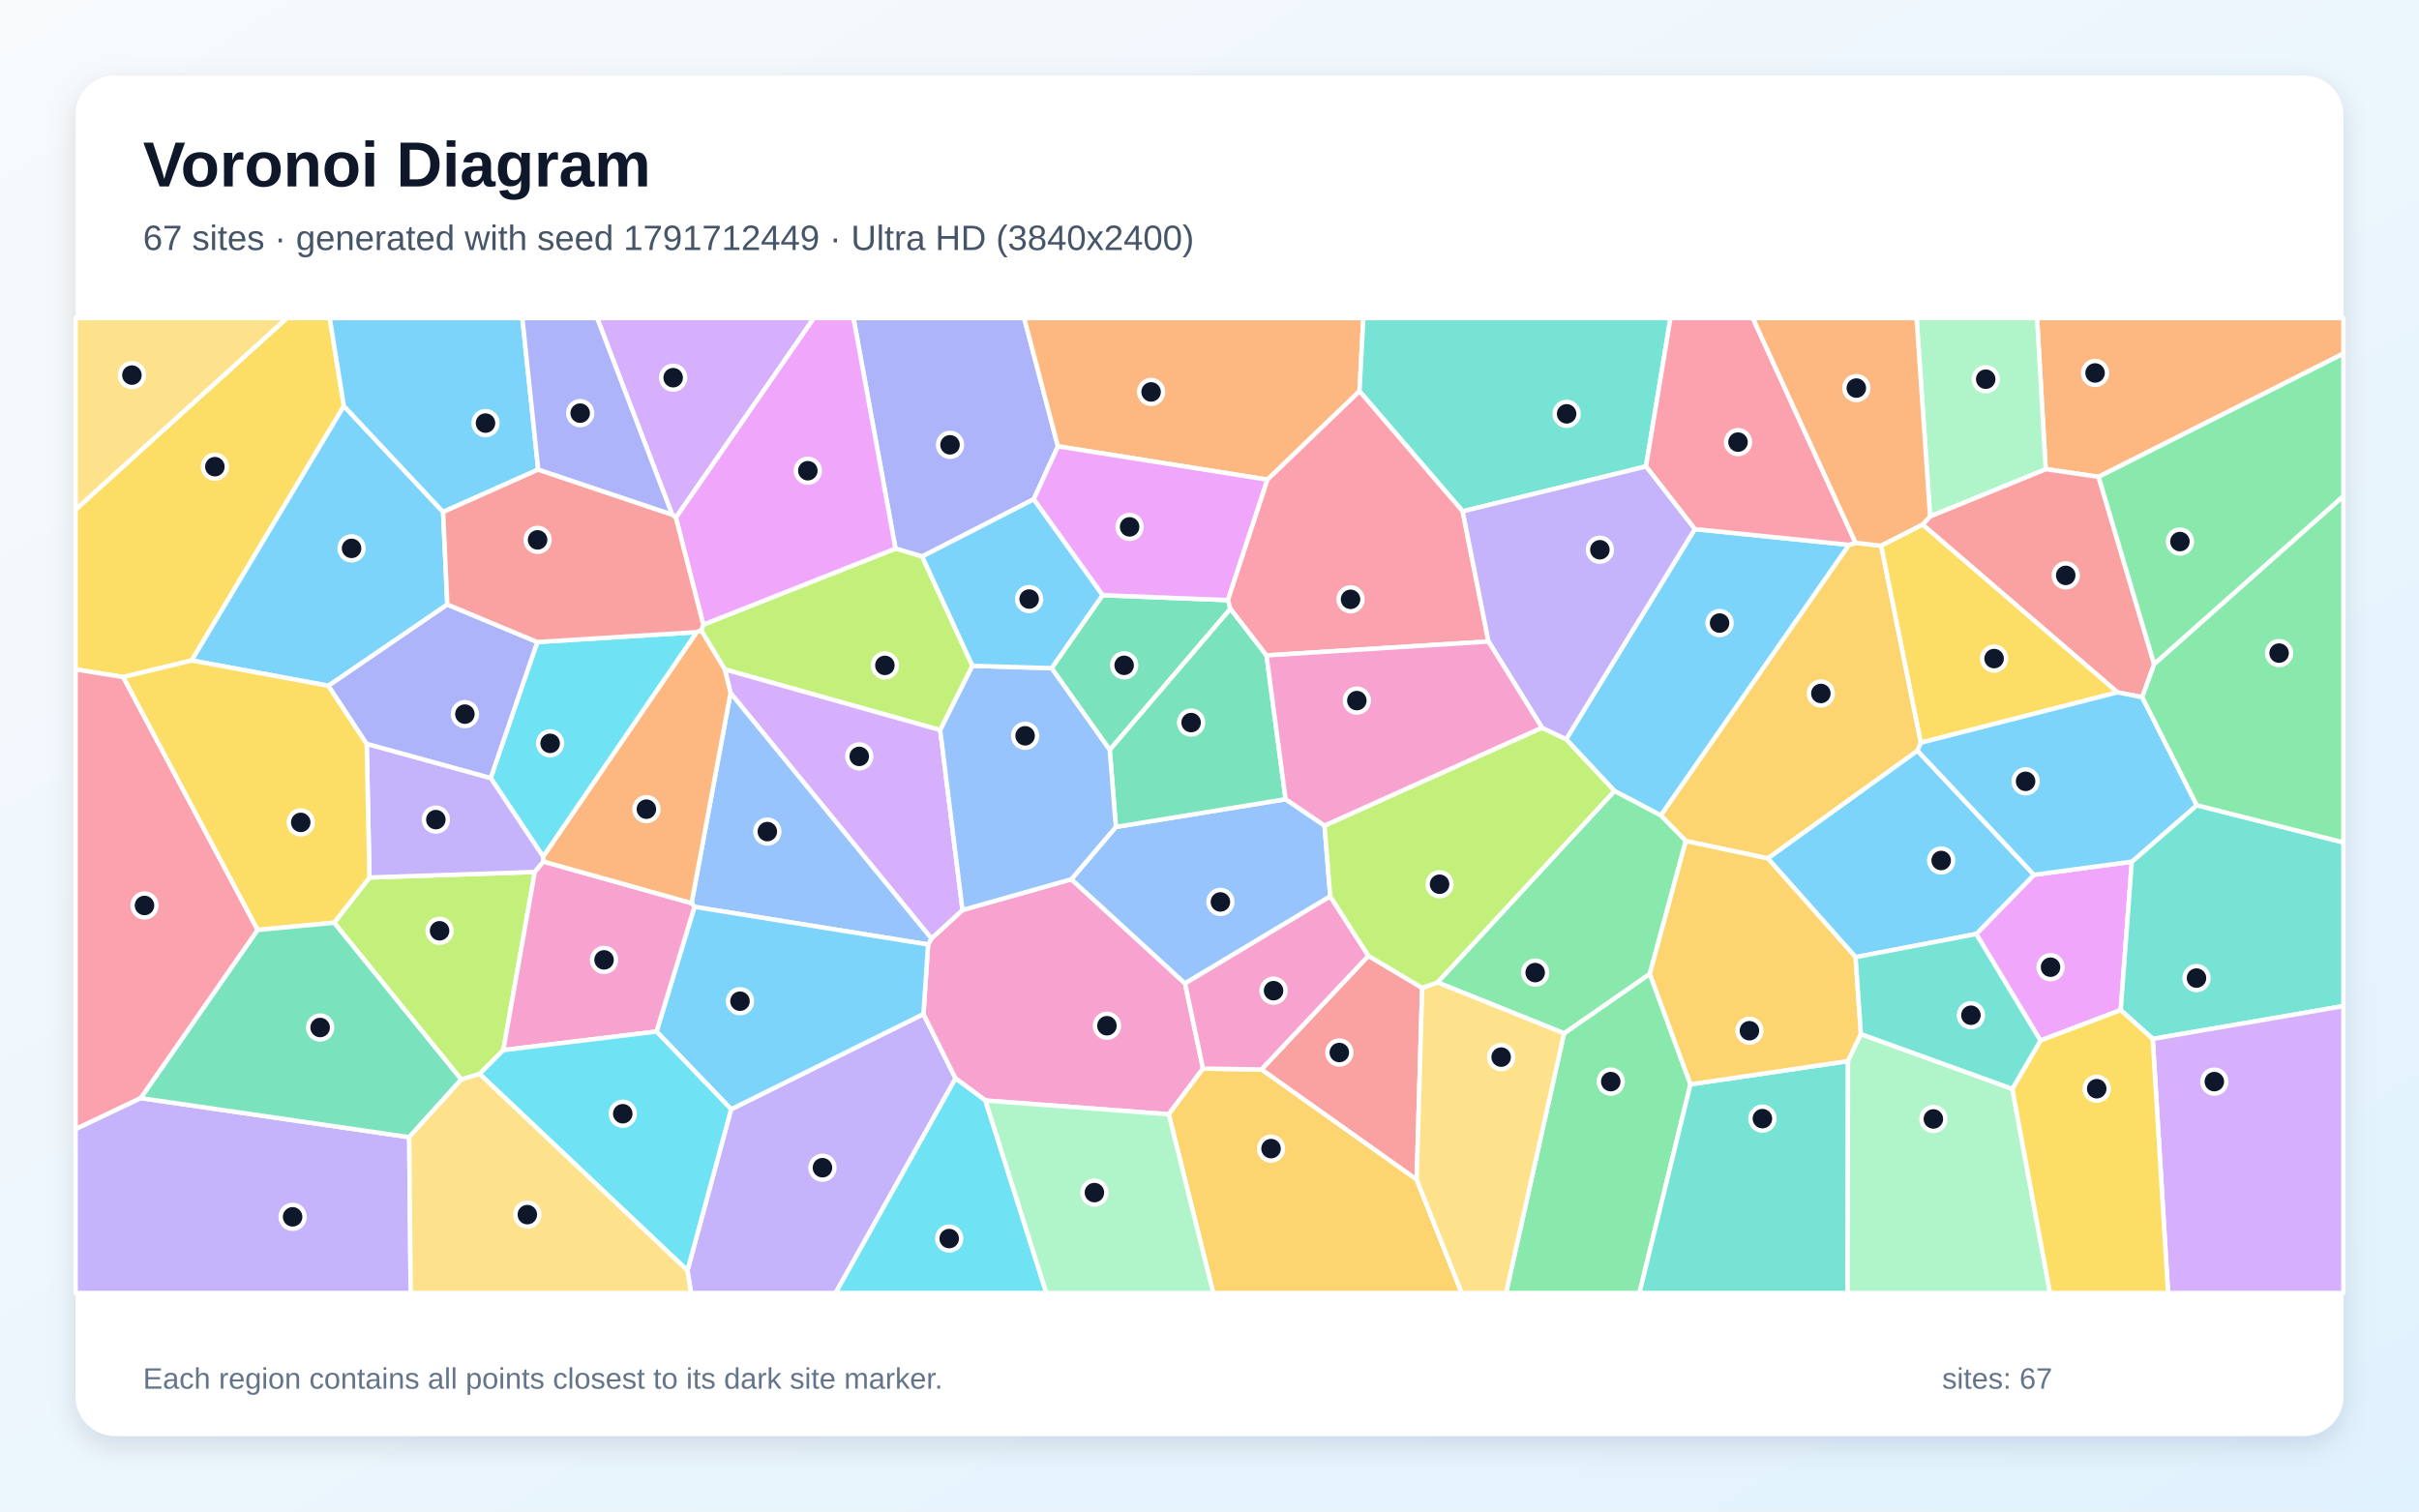
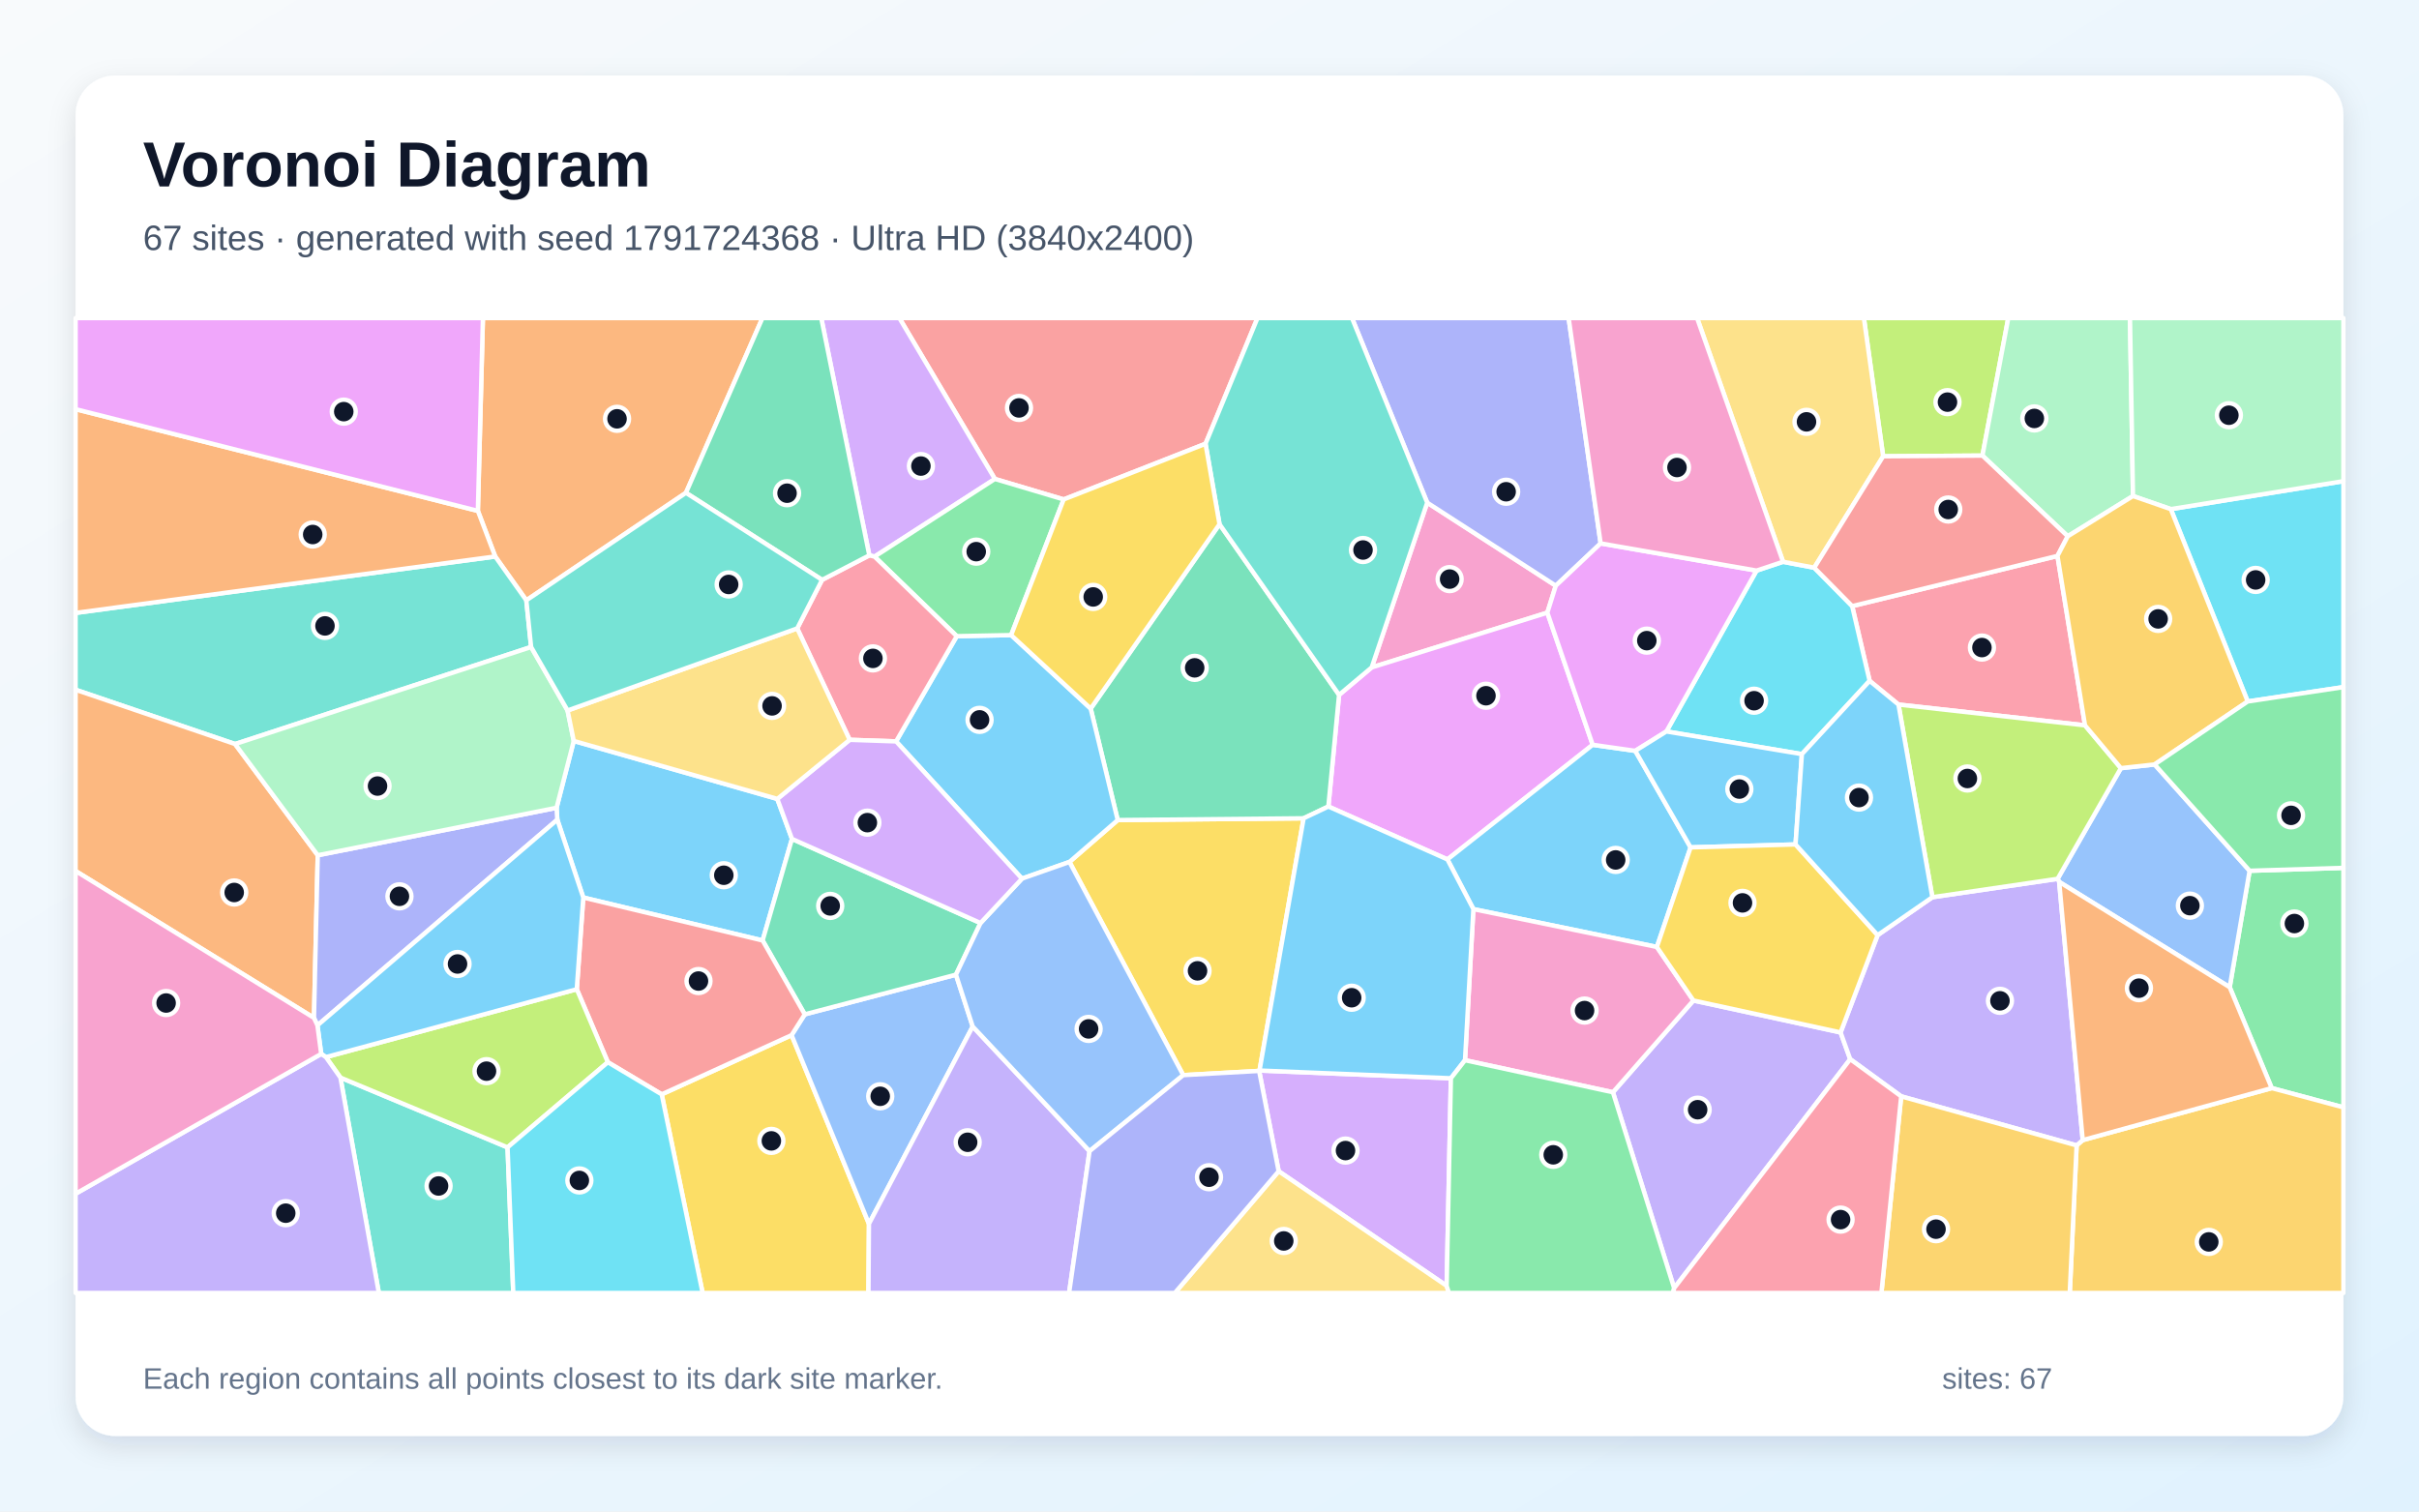
<svg xmlns="http://www.w3.org/2000/svg" width="3840" height="2400" viewBox="0 0 3840 2400" role="img" aria-labelledby="title description">
  <defs>
    <linearGradient id="background" x1="0" y1="0" x2="1" y2="1">
      <stop stop-color="#F8FAFC" />
      <stop offset="1" stop-color="#E0F2FE" />
    </linearGradient>
    <filter id="shadow" x="-5%" y="-5%" width="110%" height="110%">
      <feDropShadow dx="0" dy="15" stdDeviation="22" flood-color="#0F172A" flood-opacity=".12" />
    </filter>
  </defs>
  <rect width="3840" height="2400" fill="url(#background)" />
  <rect x="120" y="120" width="3600" height="2160" rx="63" fill="#FFFFFF" filter="url(#shadow)" />
  <g font-family="Arial, sans-serif">
    <text x="227" y="296" font-size="101" font-weight="700" fill="#0F172A">Voronoi Diagram</text>
-     <text x="227" y="397" font-size="56" fill="#475569">67 sites · generated with seed 1791712449 · Ultra HD (3840x2400)</text>
+     <text x="227" y="397" font-size="56" fill="#475569">67 sites · generated with seed 1791724368 · Ultra HD (3840x2400)</text>
  </g>
  <g stroke="#FFFFFF" stroke-width="7" stroke-linejoin="round">
-     <polygon points="2486.1,1173.8 2690.4,840.1 2935.3,865.1 2636.5,1294.8 2562.8,1255.9" fill="#38BDF8" fill-opacity="0.65" />
-     <polygon points="1091.3,2017.3 1160.6,1761.3 1465.9,1610.1 1516.9,1712.3 1326.5,2053.0 1097.0,2053.0" fill="#A78BFA" fill-opacity="0.65" />
-     <polygon points="1909.7,1696.7 1855.3,1769.3 1564.3,1747.4 1516.9,1712.3 1465.9,1610.1 1473.3,1499.7 1478.7,1490.1 1527.9,1444.9 1700.7,1396.1 1881.2,1561.5" fill="#F472B6" fill-opacity="0.65" />
-     <polygon points="3331.4,757.1 3247.4,744.9 3233.7,505.0 3720.0,505.0 3720.0,561.5" fill="#FB923C" fill-opacity="0.65" />
-     <polygon points="545.9,644.7 304.3,1048.7 195.6,1075.0 120.0,1062.9 120.0,809.0 455.4,505.0 523.4,505.0" fill="#FACC15" fill-opacity="0.65" />
-     <polygon points="2482.8,1640.7 2619.0,1546.2 2683.5,1721.7 2602.5,2053.0 2390.7,2053.0" fill="#4ADE80" fill-opacity="0.65" />
-     <polygon points="2683.5,1721.7 2933.6,1684.8 2932.9,2053.0 2602.5,2053.0" fill="#2DD4BF" fill-opacity="0.65" />
-     <polygon points="1102.4,1439.9 1097.8,1434.0 1159.7,1100.1 1478.7,1490.1 1473.3,1499.7" fill="#60A5FA" fill-opacity="0.65" />
-     <polygon points="3239.1,1652.2 3137.1,1483.0 3228.8,1389.0 3384.1,1368.2 3366.5,1603.8" fill="#E879F9" fill-opacity="0.65" />
-     <polygon points="1953.3,966.6 1761.6,1190.7 1669.3,1060.9 1750.2,945.0 1949.3,952.9" fill="#34D399" fill-opacity="0.65" />
-     <polygon points="3419.6,1054.6 3400.6,1107.0 3361.3,1099.3 3052.0,833.0 3063.9,819.8 3247.4,744.9 3331.4,757.1" fill="#F87171" fill-opacity="0.65" />
-     <polygon points="1679.4,708.7 1640.9,792.8 1463.9,883.6 1421.5,871.1 1354.8,505.0 1625.8,505.0" fill="#818CF8" fill-opacity="0.65" />
-     <polygon points="2945.5,861.8 2986.3,866.5 3049.3,1179.3 3043.9,1192.0 2806.3,1363.0 2676.2,1335.4 2636.5,1294.8 2935.3,865.1" fill="#FBBF24" fill-opacity="0.65" />
-     <polygon points="761.3,1705.2 732.2,1714.1 530.4,1465.1 586.5,1393.3 849.0,1384.5 799.0,1667.4" fill="#A3E635" fill-opacity="0.65" />
-     <polygon points="1072.9,822.0 1067.0,817.1 947.9,505.0 1292.0,505.0" fill="#C084FC" fill-opacity="0.65" />
-     <polygon points="223.6,1743.6 120.0,1792.9 120.0,1062.9 195.6,1075.0 409.1,1476.6" fill="#FB7185" fill-opacity="0.65" />
-     <polygon points="862.3,1360.3 778.9,1235.3 852.9,1019.4 1106.2,1003.7" fill="#22D3EE" fill-opacity="0.65" />
-     <polygon points="3247.4,744.9 3063.9,819.8 3042.4,505.0 3233.7,505.0" fill="#86EFAC" fill-opacity="0.65" />
-     <polygon points="120.0,809.0 120.0,505.0 455.4,505.0" fill="#FCD34D" fill-opacity="0.65" />
-     <polygon points="1042.2,1637.9 1102.4,1439.9 1473.3,1499.7 1465.9,1610.1 1160.6,1761.3" fill="#38BDF8" fill-opacity="0.65" />
-     <polygon points="703.4,812.9 710.1,959.9 521.4,1088.9 304.3,1048.7 545.9,644.7" fill="#38BDF8" fill-opacity="0.65" />
-     <polygon points="582.1,1181.0 778.9,1235.3 862.3,1360.3 862.7,1368.0 849.0,1384.5 586.5,1393.3" fill="#A78BFA" fill-opacity="0.65" />
-     <polygon points="799.0,1667.4 849.0,1384.5 862.7,1368.0 1097.8,1434.0 1102.4,1439.9 1042.2,1637.9" fill="#F472B6" fill-opacity="0.65" />
-     <polygon points="2158.1,621.1 2012.0,761.6 1679.4,708.7 1625.8,505.0 2164.2,505.0" fill="#FB923C" fill-opacity="0.65" />
-     <polygon points="521.4,1088.9 582.1,1181.0 586.5,1393.3 530.4,1465.1 409.1,1476.6 195.6,1075.0 304.3,1048.7" fill="#FACC15" fill-opacity="0.65" />
-     <polygon points="2676.2,1335.4 2619.0,1546.2 2482.8,1640.7 2281.9,1559.9 2562.8,1255.9 2636.5,1294.8" fill="#4ADE80" fill-opacity="0.65" />
-     <polygon points="2321.9,811.9 2158.1,621.1 2164.2,505.0 2651.8,505.0 2612.9,740.6" fill="#2DD4BF" fill-opacity="0.65" />
-     <polygon points="1771.4,1313.0 2040.8,1269.0 2102.6,1310.9 2111.7,1423.3 1881.2,1561.5 1700.7,1396.1" fill="#60A5FA" fill-opacity="0.65" />
-     <polygon points="1949.3,952.9 1750.2,945.0 1640.9,792.8 1679.4,708.7 2012.0,761.6" fill="#E879F9" fill-opacity="0.65" />
-     <polygon points="2010.5,1040.6 2040.8,1269.0 1771.4,1313.0 1761.6,1190.7 1953.3,966.6" fill="#34D399" fill-opacity="0.65" />
-     <polygon points="2257.6,1568.5 2248.9,1873.1 2002.4,1698.1 2172.2,1517.6" fill="#F87171" fill-opacity="0.65" />
-     <polygon points="852.9,1019.4 778.9,1235.3 582.1,1181.0 521.4,1088.9 710.1,959.9" fill="#818CF8" fill-opacity="0.65" />
-     <polygon points="1855.3,1769.3 1909.7,1696.7 2002.4,1698.1 2248.9,1873.1 2320.4,2053.0 1925.9,2053.0" fill="#FBBF24" fill-opacity="0.65" />
-     <polygon points="1543.7,1057.2 1492.5,1159.2 1150.5,1062.9 1113.1,1000.9 1116.4,991.8 1421.5,871.1 1463.9,883.6" fill="#A3E635" fill-opacity="0.65" />
-     <polygon points="1150.5,1062.9 1492.5,1159.2 1527.9,1444.9 1478.7,1490.1 1159.7,1100.1" fill="#C084FC" fill-opacity="0.65" />
-     <polygon points="2945.5,861.8 2935.3,865.1 2690.4,840.1 2612.9,740.6 2651.8,505.0 2782.4,505.0" fill="#FB7185" fill-opacity="0.65" />
-     <polygon points="1516.9,1712.3 1564.3,1747.4 1661.0,2053.0 1326.5,2053.0" fill="#22D3EE" fill-opacity="0.65" />
-     <polygon points="1564.3,1747.4 1855.3,1769.3 1925.9,2053.0 1661.0,2053.0" fill="#86EFAC" fill-opacity="0.65" />
-     <polygon points="2248.9,1873.1 2257.6,1568.5 2281.9,1559.9 2482.8,1640.7 2390.7,2053.0 2320.4,2053.0" fill="#FCD34D" fill-opacity="0.65" />
-     <polygon points="2945.6,1519.8 2806.3,1363.0 3043.9,1192.0 3228.8,1389.0 3137.1,1483.0" fill="#38BDF8" fill-opacity="0.65" />
-     <polygon points="854.4,745.6 703.4,812.9 545.9,644.7 523.4,505.0 829.2,505.0" fill="#38BDF8" fill-opacity="0.65" />
-     <polygon points="120.0,1792.9 223.6,1743.6 649.6,1805.6 651.9,2053.0 120.0,2053.0" fill="#A78BFA" fill-opacity="0.65" />
-     <polygon points="2172.2,1517.6 2002.4,1698.1 1909.7,1696.7 1881.2,1561.5 2111.7,1423.3" fill="#F472B6" fill-opacity="0.65" />
-     <polygon points="3063.9,819.8 3052.0,833.0 2986.3,866.5 2945.5,861.8 2782.4,505.0 3042.4,505.0" fill="#FB923C" fill-opacity="0.65" />
-     <polygon points="3052.0,833.0 3361.3,1099.3 3049.3,1179.3 2986.3,866.5" fill="#FACC15" fill-opacity="0.65" />
-     <polygon points="3419.6,1054.6 3331.4,757.1 3720.0,561.5 3720.0,787.8" fill="#4ADE80" fill-opacity="0.65" />
-     <polygon points="3417.3,1649.6 3366.5,1603.8 3384.1,1368.2 3487.3,1278.5 3720.0,1337.6 3720.0,1597.5" fill="#2DD4BF" fill-opacity="0.65" />
-     <polygon points="1492.5,1159.2 1543.7,1057.2 1669.3,1060.9 1761.6,1190.7 1771.4,1313.0 1700.7,1396.1 1527.9,1444.9" fill="#60A5FA" fill-opacity="0.65" />
-     <polygon points="1421.5,871.1 1116.4,991.8 1072.9,822.0 1292.0,505.0 1354.8,505.0" fill="#E879F9" fill-opacity="0.65" />
-     <polygon points="649.6,1805.6 223.6,1743.6 409.1,1476.6 530.4,1465.1 732.2,1714.1" fill="#34D399" fill-opacity="0.65" />
-     <polygon points="854.4,745.6 1067.0,817.1 1072.9,822.0 1116.4,991.8 1113.1,1000.9 1106.2,1003.7 852.9,1019.4 710.1,959.9 703.4,812.9" fill="#F87171" fill-opacity="0.65" />
-     <polygon points="1067.0,817.1 854.4,745.6 829.2,505.0 947.9,505.0" fill="#818CF8" fill-opacity="0.65" />
-     <polygon points="2676.2,1335.4 2806.3,1363.0 2945.6,1519.8 2954.1,1642.0 2933.6,1684.8 2683.5,1721.7 2619.0,1546.2" fill="#FBBF24" fill-opacity="0.65" />
-     <polygon points="2281.9,1559.9 2257.6,1568.5 2172.2,1517.6 2111.7,1423.3 2102.6,1310.9 2447.8,1155.4 2486.1,1173.8 2562.8,1255.9" fill="#A3E635" fill-opacity="0.65" />
-     <polygon points="3417.3,1649.6 3720.0,1597.5 3720.0,2053.0 3441.7,2053.0" fill="#C084FC" fill-opacity="0.65" />
-     <polygon points="2362.9,1018.6 2010.5,1040.6 1953.3,966.6 1949.3,952.9 2012.0,761.6 2158.1,621.1 2321.9,811.9" fill="#FB7185" fill-opacity="0.65" />
-     <polygon points="761.3,1705.2 799.0,1667.4 1042.2,1637.9 1160.6,1761.3 1091.3,2017.3" fill="#22D3EE" fill-opacity="0.65" />
-     <polygon points="2933.6,1684.8 2954.1,1642.0 3194.4,1728.9 3254.3,2053.0 2932.9,2053.0" fill="#86EFAC" fill-opacity="0.65" />
-     <polygon points="649.6,1805.6 732.2,1714.1 761.3,1705.2 1091.3,2017.3 1097.0,2053.0 651.9,2053.0" fill="#FCD34D" fill-opacity="0.65" />
-     <polygon points="3487.3,1278.5 3384.1,1368.2 3228.8,1389.0 3043.9,1192.0 3049.3,1179.3 3361.3,1099.3 3400.6,1107.0" fill="#38BDF8" fill-opacity="0.65" />
-     <polygon points="1543.7,1057.2 1463.9,883.6 1640.9,792.8 1750.2,945.0 1669.3,1060.9" fill="#38BDF8" fill-opacity="0.65" />
-     <polygon points="2447.8,1155.4 2362.9,1018.6 2321.9,811.9 2612.9,740.6 2690.4,840.1 2486.1,1173.8" fill="#A78BFA" fill-opacity="0.65" />
-     <polygon points="2447.8,1155.4 2102.6,1310.9 2040.8,1269.0 2010.5,1040.6 2362.9,1018.6" fill="#F472B6" fill-opacity="0.65" />
-     <polygon points="862.7,1368.0 862.3,1360.3 1106.2,1003.7 1113.1,1000.9 1150.5,1062.9 1159.7,1100.1 1097.8,1434.0" fill="#FB923C" fill-opacity="0.65" />
-     <polygon points="3194.4,1728.9 3239.1,1652.2 3366.5,1603.8 3417.3,1649.6 3441.7,2053.0 3254.3,2053.0" fill="#FACC15" fill-opacity="0.65" />
-     <polygon points="3487.3,1278.5 3400.6,1107.0 3419.6,1054.6 3720.0,787.8 3720.0,1337.6" fill="#4ADE80" fill-opacity="0.65" />
-     <polygon points="3194.4,1728.9 2954.1,1642.0 2945.6,1519.8 3137.1,1483.0 3239.1,1652.2" fill="#2DD4BF" fill-opacity="0.65" />
+     <polygon points="1233.9,1268.5 1257.2,1332.0 1210.6,1493.3 925.9,1425.1 884.7,1301.5 883.5,1282.6 910.8,1176.5" fill="#38BDF8" fill-opacity="0.65" />
+     <polygon points="2657.6,2045.3 2560.4,1734.3 2688.2,1588.6 2921.8,1639.3 2937.1,1681.8" fill="#A78BFA" fill-opacity="0.65" />
+     <polygon points="2265.6,798.1 2469.7,930.0 2456.3,972.8 2177.5,1059.7" fill="#F472B6" fill-opacity="0.65" />
+     <polygon points="1088.9,782.5 835.5,953.2 786.1,883.6 758.6,811.2 766.6,505.0 1210.3,505.0" fill="#FB923C" fill-opacity="0.65" />
+     <polygon points="1999.4,1699.8 1998.8,1700.4 1878.3,1707.1 1697.7,1368.6 1774.3,1302.1 2069.4,1299.3" fill="#FACC15" fill-opacity="0.65" />
+     <polygon points="3606.2,1727.7 3539.5,1567.5 3571.1,1382.6 3720.0,1378.0 3720.0,1758.3" fill="#4ADE80" fill-opacity="0.65" />
+     <polygon points="843.1,1027.3 373.2,1181.4 120.0,1095.2 120.0,973.2 786.1,883.6 835.5,953.2" fill="#2DD4BF" fill-opacity="0.65" />
+     <polygon points="3268.8,1400.3 3266.3,1395.4 3366.8,1219.7 3420.3,1213.8 3571.1,1382.6 3539.5,1567.5" fill="#60A5FA" fill-opacity="0.65" />
+     <polygon points="2528.3,1182.6 2297.7,1364.6 2108.7,1280.6 2125.7,1103.3 2177.5,1059.7 2456.3,972.8" fill="#E879F9" fill-opacity="0.65" />
+     <polygon points="1731.4,1125.1 1935.9,832.3 2125.7,1103.3 2108.7,1280.6 2069.4,1299.3 1774.3,1302.1" fill="#34D399" fill-opacity="0.65" />
+     <polygon points="1913.7,704.6 1688.5,793.0 1579.3,760.5 1427.7,505.0 1996.2,505.0" fill="#F87171" fill-opacity="0.65" />
+     <polygon points="2540.9,862.8 2469.7,930.0 2265.6,798.1 2146.2,505.0 2490.1,505.0" fill="#818CF8" fill-opacity="0.65" />
+     <polygon points="3296.5,1818.7 3306.2,1810.3 3606.2,1727.7 3720.0,1758.3 3720.0,2053.0 3285.6,2053.0" fill="#FBBF24" fill-opacity="0.65" />
+     <polygon points="3147.0,723.4 2989.4,724.5 2958.8,505.0 3188.0,505.0" fill="#A3E635" fill-opacity="0.65" />
+     <polygon points="1579.3,760.5 1388.3,883.8 1380.0,881.8 1303.7,505.0 1427.7,505.0" fill="#C084FC" fill-opacity="0.65" />
+     <polygon points="3266.1,882.7 3309.8,1151.7 3013.7,1118.7 2967.9,1081.1 2940.2,962.4" fill="#FB7185" fill-opacity="0.65" />
+     <polygon points="2860.4,1197.4 2645.3,1161.4 2788.4,906.0 2830.5,892.0 2880.0,901.4 2940.2,962.4 2967.9,1081.1" fill="#22D3EE" fill-opacity="0.65" />
+     <polygon points="3386.0,787.6 3282.4,851.5 3147.0,723.4 3188.0,505.0 3381.2,505.0" fill="#86EFAC" fill-opacity="0.65" />
+     <polygon points="2989.4,724.5 2880.0,901.4 2830.5,892.0 2694.0,505.0 2958.8,505.0" fill="#FCD34D" fill-opacity="0.65" />
+     <polygon points="1422.5,1177.2 1518.8,1010.1 1605.1,1008.4 1731.4,1125.1 1774.3,1302.1 1697.7,1368.6 1622.3,1395.1" fill="#38BDF8" fill-opacity="0.65" />
+     <polygon points="2595.9,1192.2 2683.7,1345.5 2630.2,1503.6 2338.9,1443.5 2297.7,1364.6 2528.3,1182.6" fill="#38BDF8" fill-opacity="0.65" />
+     <polygon points="3306.2,1810.3 3296.5,1818.7 3018.0,1740.8 2937.1,1681.8 2921.8,1639.3 2980.6,1484.8 3067.5,1424.6 3266.3,1395.4 3268.8,1400.3" fill="#A78BFA" fill-opacity="0.65" />
+     <polygon points="2325.6,1683.4 2338.9,1443.5 2630.2,1503.6 2688.2,1588.6 2560.4,1734.3" fill="#F472B6" fill-opacity="0.65" />
+     <polygon points="504.4,1358.0 498.4,1616.2 120.0,1383.0 120.0,1095.2 373.2,1181.4" fill="#FB923C" fill-opacity="0.65" />
+     <polygon points="1050.4,1737.6 1256.6,1643.6 1379.4,1943.2 1378.6,2053.0 1115.4,2053.0" fill="#FACC15" fill-opacity="0.65" />
+     <polygon points="1388.3,883.8 1579.3,760.5 1688.5,793.0 1605.1,1008.4 1518.8,1010.1" fill="#4ADE80" fill-opacity="0.65" />
+     <polygon points="540.4,1711.0 805.7,1821.8 814.8,2053.0 601.4,2053.0" fill="#2DD4BF" fill-opacity="0.65" />
+     <polygon points="1544.1,1629.9 1379.4,1943.2 1256.6,1643.6 1277.5,1610.6 1517.5,1547.6" fill="#60A5FA" fill-opacity="0.65" />
+     <polygon points="2788.4,906.0 2645.3,1161.4 2595.9,1192.2 2528.3,1182.6 2456.3,972.8 2469.7,930.0 2540.9,862.8" fill="#E879F9" fill-opacity="0.65" />
+     <polygon points="1556.5,1465.6 1517.5,1547.6 1277.5,1610.6 1210.6,1493.3 1257.2,1332.0" fill="#34D399" fill-opacity="0.65" />
+     <polygon points="3282.4,851.5 3266.1,882.7 2940.2,962.4 2880.0,901.4 2989.4,724.5 3147.0,723.4" fill="#F87171" fill-opacity="0.65" />
+     <polygon points="503.9,1628.1 498.4,1616.2 504.4,1358.0 883.5,1282.6 884.7,1301.5" fill="#818CF8" fill-opacity="0.65" />
+     <polygon points="3018.0,1740.8 3296.5,1818.7 3285.6,2053.0 2986.6,2053.0" fill="#FBBF24" fill-opacity="0.65" />
+     <polygon points="3067.5,1424.6 3013.7,1118.7 3309.8,1151.7 3366.8,1219.7 3266.3,1395.4" fill="#A3E635" fill-opacity="0.65" />
+     <polygon points="2296.5,2041.7 2029.8,1859.7 1998.8,1700.4 1999.4,1699.8 2303.2,1712.1" fill="#C084FC" fill-opacity="0.65" />
+     <polygon points="1265.5,997.8 1305.0,920.7 1380.0,881.8 1388.3,883.8 1518.8,1010.1 1422.5,1177.2 1348.8,1174.7" fill="#FB7185" fill-opacity="0.65" />
+     <polygon points="3568.1,1113.8 3446.0,808.4 3720.0,764.0 3720.0,1091.0" fill="#22D3EE" fill-opacity="0.65" />
+     <polygon points="3446.0,808.4 3386.0,787.6 3381.2,505.0 3720.0,505.0 3720.0,764.0" fill="#86EFAC" fill-opacity="0.65" />
+     <polygon points="2029.8,1859.7 2296.5,2041.7 2300.1,2053.0 1864.9,2053.0" fill="#FCD34D" fill-opacity="0.65" />
+     <polygon points="2303.2,1712.1 1999.4,1699.8 2069.4,1299.3 2108.7,1280.6 2297.7,1364.6 2338.9,1443.5 2325.6,1683.4" fill="#38BDF8" fill-opacity="0.65" />
+     <polygon points="2850.3,1340.8 2683.7,1345.5 2595.9,1192.2 2645.3,1161.4 2860.4,1197.4" fill="#38BDF8" fill-opacity="0.65" />
+     <polygon points="1379.4,1943.2 1544.1,1629.9 1729.6,1827.8 1697.1,2053.0 1378.6,2053.0" fill="#A78BFA" fill-opacity="0.65" />
+     <polygon points="2830.5,892.0 2788.4,906.0 2540.9,862.8 2490.1,505.0 2694.0,505.0" fill="#F472B6" fill-opacity="0.65" />
+     <polygon points="758.6,811.2 786.1,883.6 120.0,973.2 120.0,649.7" fill="#FB923C" fill-opacity="0.65" />
+     <polygon points="2630.2,1503.6 2683.7,1345.5 2850.3,1340.8 2980.6,1484.8 2921.8,1639.3 2688.2,1588.6" fill="#FACC15" fill-opacity="0.65" />
+     <polygon points="2296.5,2041.7 2303.2,1712.1 2325.6,1683.4 2560.4,1734.3 2657.6,2045.3 2655.9,2053.0 2300.1,2053.0" fill="#4ADE80" fill-opacity="0.65" />
+     <polygon points="2265.6,798.1 2177.5,1059.7 2125.7,1103.3 1935.9,832.3 1913.7,704.6 1996.2,505.0 2146.2,505.0" fill="#2DD4BF" fill-opacity="0.65" />
+     <polygon points="1729.6,1827.8 1544.1,1629.9 1517.5,1547.6 1556.5,1465.6 1622.3,1395.1 1697.7,1368.6 1878.3,1707.1" fill="#60A5FA" fill-opacity="0.65" />
+     <polygon points="758.6,811.2 120.0,649.7 120.0,505.0 766.6,505.0" fill="#E879F9" fill-opacity="0.65" />
+     <polygon points="1380.0,881.8 1305.0,920.7 1088.9,782.5 1210.3,505.0 1303.7,505.0" fill="#34D399" fill-opacity="0.65" />
+     <polygon points="1277.5,1610.6 1256.6,1643.6 1050.4,1737.6 964.9,1686.6 915.6,1570.7 925.9,1425.1 1210.6,1493.3" fill="#F87171" fill-opacity="0.65" />
+     <polygon points="1729.6,1827.8 1878.3,1707.1 1998.8,1700.4 2029.8,1859.7 1864.9,2053.0 1697.1,2053.0" fill="#818CF8" fill-opacity="0.65" />
+     <polygon points="3446.0,808.4 3568.1,1113.8 3420.3,1213.8 3366.8,1219.7 3309.8,1151.7 3266.1,882.7 3282.4,851.5 3386.0,787.6" fill="#FBBF24" fill-opacity="0.65" />
+     <polygon points="805.7,1821.8 540.4,1711.0 517.4,1678.5 915.6,1570.7 964.9,1686.6" fill="#A3E635" fill-opacity="0.65" />
+     <polygon points="1348.8,1174.7 1422.5,1177.2 1622.3,1395.1 1556.5,1465.6 1257.2,1332.0 1233.9,1268.5" fill="#C084FC" fill-opacity="0.65" />
+     <polygon points="2657.6,2045.3 2937.1,1681.8 3018.0,1740.8 2986.6,2053.0 2655.9,2053.0" fill="#FB7185" fill-opacity="0.65" />
+     <polygon points="805.7,1821.8 964.9,1686.6 1050.4,1737.6 1115.4,2053.0 814.8,2053.0" fill="#22D3EE" fill-opacity="0.65" />
+     <polygon points="504.4,1358.0 373.2,1181.4 843.1,1027.3 901.0,1128.1 910.8,1176.5 883.5,1282.6" fill="#86EFAC" fill-opacity="0.65" />
+     <polygon points="901.0,1128.1 1265.5,997.8 1348.8,1174.7 1233.9,1268.5 910.8,1176.5" fill="#FCD34D" fill-opacity="0.65" />
+     <polygon points="2850.3,1340.8 2860.4,1197.4 2967.9,1081.1 3013.7,1118.7 3067.5,1424.6 2980.6,1484.8" fill="#38BDF8" fill-opacity="0.65" />
+     <polygon points="915.6,1570.7 517.4,1678.5 509.9,1673.4 503.9,1628.1 884.7,1301.5 925.9,1425.1" fill="#38BDF8" fill-opacity="0.65" />
+     <polygon points="120.0,1895.4 509.9,1673.4 517.4,1678.5 540.4,1711.0 601.4,2053.0 120.0,2053.0" fill="#A78BFA" fill-opacity="0.65" />
+     <polygon points="120.0,1895.4 120.0,1383.0 498.4,1616.2 503.9,1628.1 509.9,1673.4" fill="#F472B6" fill-opacity="0.65" />
+     <polygon points="3306.2,1810.3 3268.8,1400.3 3539.5,1567.5 3606.2,1727.7" fill="#FB923C" fill-opacity="0.65" />
+     <polygon points="1605.1,1008.4 1688.5,793.0 1913.7,704.6 1935.9,832.3 1731.4,1125.1" fill="#FACC15" fill-opacity="0.65" />
+     <polygon points="3571.1,1382.6 3420.3,1213.8 3568.1,1113.8 3720.0,1091.0 3720.0,1378.0" fill="#4ADE80" fill-opacity="0.65" />
+     <polygon points="1305.0,920.7 1265.5,997.8 901.0,1128.1 843.1,1027.3 835.5,953.2 1088.9,782.5" fill="#2DD4BF" fill-opacity="0.65" />
  </g>
  <g>
-     <circle cx="2729.7" cy="989.3" r="19" fill="#0F172A" stroke="#FFFFFF" stroke-width="7" />
-     <circle cx="1305.6" cy="1854.1" r="19" fill="#0F172A" stroke="#FFFFFF" stroke-width="7" />
-     <circle cx="1757.2" cy="1628.7" r="19" fill="#0F172A" stroke="#FFFFFF" stroke-width="7" />
-     <circle cx="3325.8" cy="592.2" r="19" fill="#0F172A" stroke="#FFFFFF" stroke-width="7" />
-     <circle cx="341.1" cy="741.0" r="19" fill="#0F172A" stroke="#FFFFFF" stroke-width="7" />
-     <circle cx="2557.0" cy="1717.4" r="19" fill="#0F172A" stroke="#FFFFFF" stroke-width="7" />
-     <circle cx="2797.7" cy="1776.2" r="19" fill="#0F172A" stroke="#FFFFFF" stroke-width="7" />
-     <circle cx="1218.1" cy="1320.4" r="19" fill="#0F172A" stroke="#FFFFFF" stroke-width="7" />
-     <circle cx="3255.1" cy="1535.7" r="19" fill="#0F172A" stroke="#FFFFFF" stroke-width="7" />
-     <circle cx="1784.5" cy="1056.4" r="19" fill="#0F172A" stroke="#FFFFFF" stroke-width="7" />
-     <circle cx="3279.2" cy="913.6" r="19" fill="#0F172A" stroke="#FFFFFF" stroke-width="7" />
-     <circle cx="1508.1" cy="706.3" r="19" fill="#0F172A" stroke="#FFFFFF" stroke-width="7" />
-     <circle cx="2890.5" cy="1101.1" r="19" fill="#0F172A" stroke="#FFFFFF" stroke-width="7" />
-     <circle cx="697.8" cy="1477.9" r="19" fill="#0F172A" stroke="#FFFFFF" stroke-width="7" />
-     <circle cx="1068.6" cy="599.7" r="19" fill="#0F172A" stroke="#FFFFFF" stroke-width="7" />
-     <circle cx="229.4" cy="1437.7" r="19" fill="#0F172A" stroke="#FFFFFF" stroke-width="7" />
-     <circle cx="873.3" cy="1180.3" r="19" fill="#0F172A" stroke="#FFFFFF" stroke-width="7" />
-     <circle cx="3152.2" cy="602.1" r="19" fill="#0F172A" stroke="#FFFFFF" stroke-width="7" />
-     <circle cx="209.4" cy="595.6" r="19" fill="#0F172A" stroke="#FFFFFF" stroke-width="7" />
-     <circle cx="1174.7" cy="1589.7" r="19" fill="#0F172A" stroke="#FFFFFF" stroke-width="7" />
-     <circle cx="558.1" cy="870.7" r="19" fill="#0F172A" stroke="#FFFFFF" stroke-width="7" />
-     <circle cx="691.9" cy="1301.4" r="19" fill="#0F172A" stroke="#FFFFFF" stroke-width="7" />
-     <circle cx="958.9" cy="1524.1" r="19" fill="#0F172A" stroke="#FFFFFF" stroke-width="7" />
-     <circle cx="1827.3" cy="622.3" r="19" fill="#0F172A" stroke="#FFFFFF" stroke-width="7" />
-     <circle cx="477.4" cy="1305.8" r="19" fill="#0F172A" stroke="#FFFFFF" stroke-width="7" />
-     <circle cx="2437.0" cy="1544.3" r="19" fill="#0F172A" stroke="#FFFFFF" stroke-width="7" />
-     <circle cx="2486.9" cy="657.1" r="19" fill="#0F172A" stroke="#FFFFFF" stroke-width="7" />
-     <circle cx="1937.3" cy="1432.1" r="19" fill="#0F172A" stroke="#FFFFFF" stroke-width="7" />
-     <circle cx="1793.2" cy="836.6" r="19" fill="#0F172A" stroke="#FFFFFF" stroke-width="7" />
-     <circle cx="1890.8" cy="1147.3" r="19" fill="#0F172A" stroke="#FFFFFF" stroke-width="7" />
-     <circle cx="2126.1" cy="1671.2" r="19" fill="#0F172A" stroke="#FFFFFF" stroke-width="7" />
-     <circle cx="738.0" cy="1133.9" r="19" fill="#0F172A" stroke="#FFFFFF" stroke-width="7" />
-     <circle cx="2017.7" cy="1823.8" r="19" fill="#0F172A" stroke="#FFFFFF" stroke-width="7" />
-     <circle cx="1404.7" cy="1056.5" r="19" fill="#0F172A" stroke="#FFFFFF" stroke-width="7" />
-     <circle cx="1364.0" cy="1201.0" r="19" fill="#0F172A" stroke="#FFFFFF" stroke-width="7" />
-     <circle cx="2759.0" cy="702.0" r="19" fill="#0F172A" stroke="#FFFFFF" stroke-width="7" />
-     <circle cx="1506.8" cy="1966.6" r="19" fill="#0F172A" stroke="#FFFFFF" stroke-width="7" />
-     <circle cx="1737.3" cy="1893.6" r="19" fill="#0F172A" stroke="#FFFFFF" stroke-width="7" />
-     <circle cx="2383.0" cy="1678.5" r="19" fill="#0F172A" stroke="#FFFFFF" stroke-width="7" />
-     <circle cx="3081.5" cy="1366.3" r="19" fill="#0F172A" stroke="#FFFFFF" stroke-width="7" />
-     <circle cx="770.7" cy="671.8" r="19" fill="#0F172A" stroke="#FFFFFF" stroke-width="7" />
-     <circle cx="464.5" cy="1932.1" r="19" fill="#0F172A" stroke="#FFFFFF" stroke-width="7" />
-     <circle cx="2021.7" cy="1573.0" r="19" fill="#0F172A" stroke="#FFFFFF" stroke-width="7" />
-     <circle cx="2946.8" cy="616.2" r="19" fill="#0F172A" stroke="#FFFFFF" stroke-width="7" />
-     <circle cx="3165.5" cy="1045.7" r="19" fill="#0F172A" stroke="#FFFFFF" stroke-width="7" />
-     <circle cx="3460.5" cy="859.9" r="19" fill="#0F172A" stroke="#FFFFFF" stroke-width="7" />
-     <circle cx="3486.8" cy="1553.0" r="19" fill="#0F172A" stroke="#FFFFFF" stroke-width="7" />
-     <circle cx="1627.3" cy="1168.3" r="19" fill="#0F172A" stroke="#FFFFFF" stroke-width="7" />
-     <circle cx="1282.4" cy="747.4" r="19" fill="#0F172A" stroke="#FFFFFF" stroke-width="7" />
-     <circle cx="508.2" cy="1631.5" r="19" fill="#0F172A" stroke="#FFFFFF" stroke-width="7" />
-     <circle cx="853.4" cy="857.2" r="19" fill="#0F172A" stroke="#FFFFFF" stroke-width="7" />
-     <circle cx="921.0" cy="656.0" r="19" fill="#0F172A" stroke="#FFFFFF" stroke-width="7" />
-     <circle cx="2777.1" cy="1636.6" r="19" fill="#0F172A" stroke="#FFFFFF" stroke-width="7" />
-     <circle cx="2285.2" cy="1404.0" r="19" fill="#0F172A" stroke="#FFFFFF" stroke-width="7" />
-     <circle cx="3515.1" cy="1717.4" r="19" fill="#0F172A" stroke="#FFFFFF" stroke-width="7" />
-     <circle cx="2143.9" cy="951.6" r="19" fill="#0F172A" stroke="#FFFFFF" stroke-width="7" />
-     <circle cx="988.6" cy="1768.4" r="19" fill="#0F172A" stroke="#FFFFFF" stroke-width="7" />
-     <circle cx="3069.1" cy="1776.7" r="19" fill="#0F172A" stroke="#FFFFFF" stroke-width="7" />
-     <circle cx="837.1" cy="1928.6" r="19" fill="#0F172A" stroke="#FFFFFF" stroke-width="7" />
-     <circle cx="3215.5" cy="1240.6" r="19" fill="#0F172A" stroke="#FFFFFF" stroke-width="7" />
-     <circle cx="1633.7" cy="951.2" r="19" fill="#0F172A" stroke="#FFFFFF" stroke-width="7" />
-     <circle cx="2539.7" cy="872.9" r="19" fill="#0F172A" stroke="#FFFFFF" stroke-width="7" />
-     <circle cx="2153.9" cy="1112.4" r="19" fill="#0F172A" stroke="#FFFFFF" stroke-width="7" />
-     <circle cx="1026.1" cy="1284.8" r="19" fill="#0F172A" stroke="#FFFFFF" stroke-width="7" />
-     <circle cx="3328.4" cy="1728.7" r="19" fill="#0F172A" stroke="#FFFFFF" stroke-width="7" />
-     <circle cx="3617.9" cy="1037.0" r="19" fill="#0F172A" stroke="#FFFFFF" stroke-width="7" />
-     <circle cx="3128.7" cy="1612.0" r="19" fill="#0F172A" stroke="#FFFFFF" stroke-width="7" />
+     <circle cx="1149.0" cy="1389.7" r="19" fill="#0F172A" stroke="#FFFFFF" stroke-width="7" />
+     <circle cx="2694.9" cy="1762.0" r="19" fill="#0F172A" stroke="#FFFFFF" stroke-width="7" />
+     <circle cx="2301.2" cy="919.5" r="19" fill="#0F172A" stroke="#FFFFFF" stroke-width="7" />
+     <circle cx="979.5" cy="665.0" r="19" fill="#0F172A" stroke="#FFFFFF" stroke-width="7" />
+     <circle cx="1901.0" cy="1541.5" r="19" fill="#0F172A" stroke="#FFFFFF" stroke-width="7" />
+     <circle cx="3642.2" cy="1466.4" r="19" fill="#0F172A" stroke="#FFFFFF" stroke-width="7" />
+     <circle cx="515.9" cy="993.8" r="19" fill="#0F172A" stroke="#FFFFFF" stroke-width="7" />
+     <circle cx="3476.3" cy="1438.0" r="19" fill="#0F172A" stroke="#FFFFFF" stroke-width="7" />
+     <circle cx="2358.9" cy="1104.7" r="19" fill="#0F172A" stroke="#FFFFFF" stroke-width="7" />
+     <circle cx="1896.5" cy="1060.4" r="19" fill="#0F172A" stroke="#FFFFFF" stroke-width="7" />
+     <circle cx="1617.6" cy="647.7" r="19" fill="#0F172A" stroke="#FFFFFF" stroke-width="7" />
+     <circle cx="2390.9" cy="780.8" r="19" fill="#0F172A" stroke="#FFFFFF" stroke-width="7" />
+     <circle cx="3506.3" cy="1971.9" r="19" fill="#0F172A" stroke="#FFFFFF" stroke-width="7" />
+     <circle cx="3091.5" cy="638.5" r="19" fill="#0F172A" stroke="#FFFFFF" stroke-width="7" />
+     <circle cx="1461.9" cy="740.0" r="19" fill="#0F172A" stroke="#FFFFFF" stroke-width="7" />
+     <circle cx="3146.2" cy="1028.2" r="19" fill="#0F172A" stroke="#FFFFFF" stroke-width="7" />
+     <circle cx="2784.5" cy="1112.6" r="19" fill="#0F172A" stroke="#FFFFFF" stroke-width="7" />
+     <circle cx="3229.4" cy="664.4" r="19" fill="#0F172A" stroke="#FFFFFF" stroke-width="7" />
+     <circle cx="2867.7" cy="669.8" r="19" fill="#0F172A" stroke="#FFFFFF" stroke-width="7" />
+     <circle cx="1555.0" cy="1143.0" r="19" fill="#0F172A" stroke="#FFFFFF" stroke-width="7" />
+     <circle cx="2564.8" cy="1365.4" r="19" fill="#0F172A" stroke="#FFFFFF" stroke-width="7" />
+     <circle cx="3174.8" cy="1589.1" r="19" fill="#0F172A" stroke="#FFFFFF" stroke-width="7" />
+     <circle cx="2515.4" cy="1604.6" r="19" fill="#0F172A" stroke="#FFFFFF" stroke-width="7" />
+     <circle cx="371.8" cy="1417.1" r="19" fill="#0F172A" stroke="#FFFFFF" stroke-width="7" />
+     <circle cx="1224.5" cy="1811.5" r="19" fill="#0F172A" stroke="#FFFFFF" stroke-width="7" />
+     <circle cx="1549.7" cy="875.9" r="19" fill="#0F172A" stroke="#FFFFFF" stroke-width="7" />
+     <circle cx="696.2" cy="1883.1" r="19" fill="#0F172A" stroke="#FFFFFF" stroke-width="7" />
+     <circle cx="1397.3" cy="1740.7" r="19" fill="#0F172A" stroke="#FFFFFF" stroke-width="7" />
+     <circle cx="2614.2" cy="1017.2" r="19" fill="#0F172A" stroke="#FFFFFF" stroke-width="7" />
+     <circle cx="1317.9" cy="1438.4" r="19" fill="#0F172A" stroke="#FFFFFF" stroke-width="7" />
+     <circle cx="3092.7" cy="809.0" r="19" fill="#0F172A" stroke="#FFFFFF" stroke-width="7" />
+     <circle cx="634.1" cy="1423.2" r="19" fill="#0F172A" stroke="#FFFFFF" stroke-width="7" />
+     <circle cx="3073.3" cy="1951.7" r="19" fill="#0F172A" stroke="#FFFFFF" stroke-width="7" />
+     <circle cx="3123.1" cy="1236.1" r="19" fill="#0F172A" stroke="#FFFFFF" stroke-width="7" />
+     <circle cx="2135.9" cy="1826.9" r="19" fill="#0F172A" stroke="#FFFFFF" stroke-width="7" />
+     <circle cx="1385.7" cy="1045.4" r="19" fill="#0F172A" stroke="#FFFFFF" stroke-width="7" />
+     <circle cx="3580.7" cy="920.8" r="19" fill="#0F172A" stroke="#FFFFFF" stroke-width="7" />
+     <circle cx="3538.2" cy="659.3" r="19" fill="#0F172A" stroke="#FFFFFF" stroke-width="7" />
+     <circle cx="2037.9" cy="1970.4" r="19" fill="#0F172A" stroke="#FFFFFF" stroke-width="7" />
+     <circle cx="2145.7" cy="1584.2" r="19" fill="#0F172A" stroke="#FFFFFF" stroke-width="7" />
+     <circle cx="2761.1" cy="1252.9" r="19" fill="#0F172A" stroke="#FFFFFF" stroke-width="7" />
+     <circle cx="1536.1" cy="1813.7" r="19" fill="#0F172A" stroke="#FFFFFF" stroke-width="7" />
+     <circle cx="2662.1" cy="742.3" r="19" fill="#0F172A" stroke="#FFFFFF" stroke-width="7" />
+     <circle cx="496.4" cy="848.7" r="19" fill="#0F172A" stroke="#FFFFFF" stroke-width="7" />
+     <circle cx="2766.1" cy="1433.6" r="19" fill="#0F172A" stroke="#FFFFFF" stroke-width="7" />
+     <circle cx="2465.7" cy="1833.6" r="19" fill="#0F172A" stroke="#FFFFFF" stroke-width="7" />
+     <circle cx="2163.7" cy="873.3" r="19" fill="#0F172A" stroke="#FFFFFF" stroke-width="7" />
+     <circle cx="1728.1" cy="1633.7" r="19" fill="#0F172A" stroke="#FFFFFF" stroke-width="7" />
+     <circle cx="545.7" cy="653.6" r="19" fill="#0F172A" stroke="#FFFFFF" stroke-width="7" />
+     <circle cx="1249.4" cy="783.1" r="19" fill="#0F172A" stroke="#FFFFFF" stroke-width="7" />
+     <circle cx="1108.8" cy="1557.7" r="19" fill="#0F172A" stroke="#FFFFFF" stroke-width="7" />
+     <circle cx="1919.2" cy="1869.2" r="19" fill="#0F172A" stroke="#FFFFFF" stroke-width="7" />
+     <circle cx="3425.9" cy="982.7" r="19" fill="#0F172A" stroke="#FFFFFF" stroke-width="7" />
+     <circle cx="772.3" cy="1700.8" r="19" fill="#0F172A" stroke="#FFFFFF" stroke-width="7" />
+     <circle cx="1376.9" cy="1306.2" r="19" fill="#0F172A" stroke="#FFFFFF" stroke-width="7" />
+     <circle cx="2921.8" cy="1936.5" r="19" fill="#0F172A" stroke="#FFFFFF" stroke-width="7" />
+     <circle cx="919.7" cy="1874.3" r="19" fill="#0F172A" stroke="#FFFFFF" stroke-width="7" />
+     <circle cx="599.3" cy="1248.1" r="19" fill="#0F172A" stroke="#FFFFFF" stroke-width="7" />
+     <circle cx="1225.6" cy="1120.8" r="19" fill="#0F172A" stroke="#FFFFFF" stroke-width="7" />
+     <circle cx="2951.0" cy="1266.4" r="19" fill="#0F172A" stroke="#FFFFFF" stroke-width="7" />
+     <circle cx="726.3" cy="1530.6" r="19" fill="#0F172A" stroke="#FFFFFF" stroke-width="7" />
+     <circle cx="453.6" cy="1926.3" r="19" fill="#0F172A" stroke="#FFFFFF" stroke-width="7" />
+     <circle cx="263.7" cy="1592.6" r="19" fill="#0F172A" stroke="#FFFFFF" stroke-width="7" />
+     <circle cx="3395.4" cy="1569.0" r="19" fill="#0F172A" stroke="#FFFFFF" stroke-width="7" />
+     <circle cx="1735.4" cy="947.8" r="19" fill="#0F172A" stroke="#FFFFFF" stroke-width="7" />
+     <circle cx="3636.9" cy="1294.6" r="19" fill="#0F172A" stroke="#FFFFFF" stroke-width="7" />
+     <circle cx="1156.7" cy="928.0" r="19" fill="#0F172A" stroke="#FFFFFF" stroke-width="7" />
  </g>
  <g font-family="Arial, sans-serif" font-size="47" fill="#64748B">
    <text x="227" y="2205">Each region contains all points closest to its dark site marker.</text>
    <text x="3083" y="2205">sites: 67</text>
  </g>
</svg>
